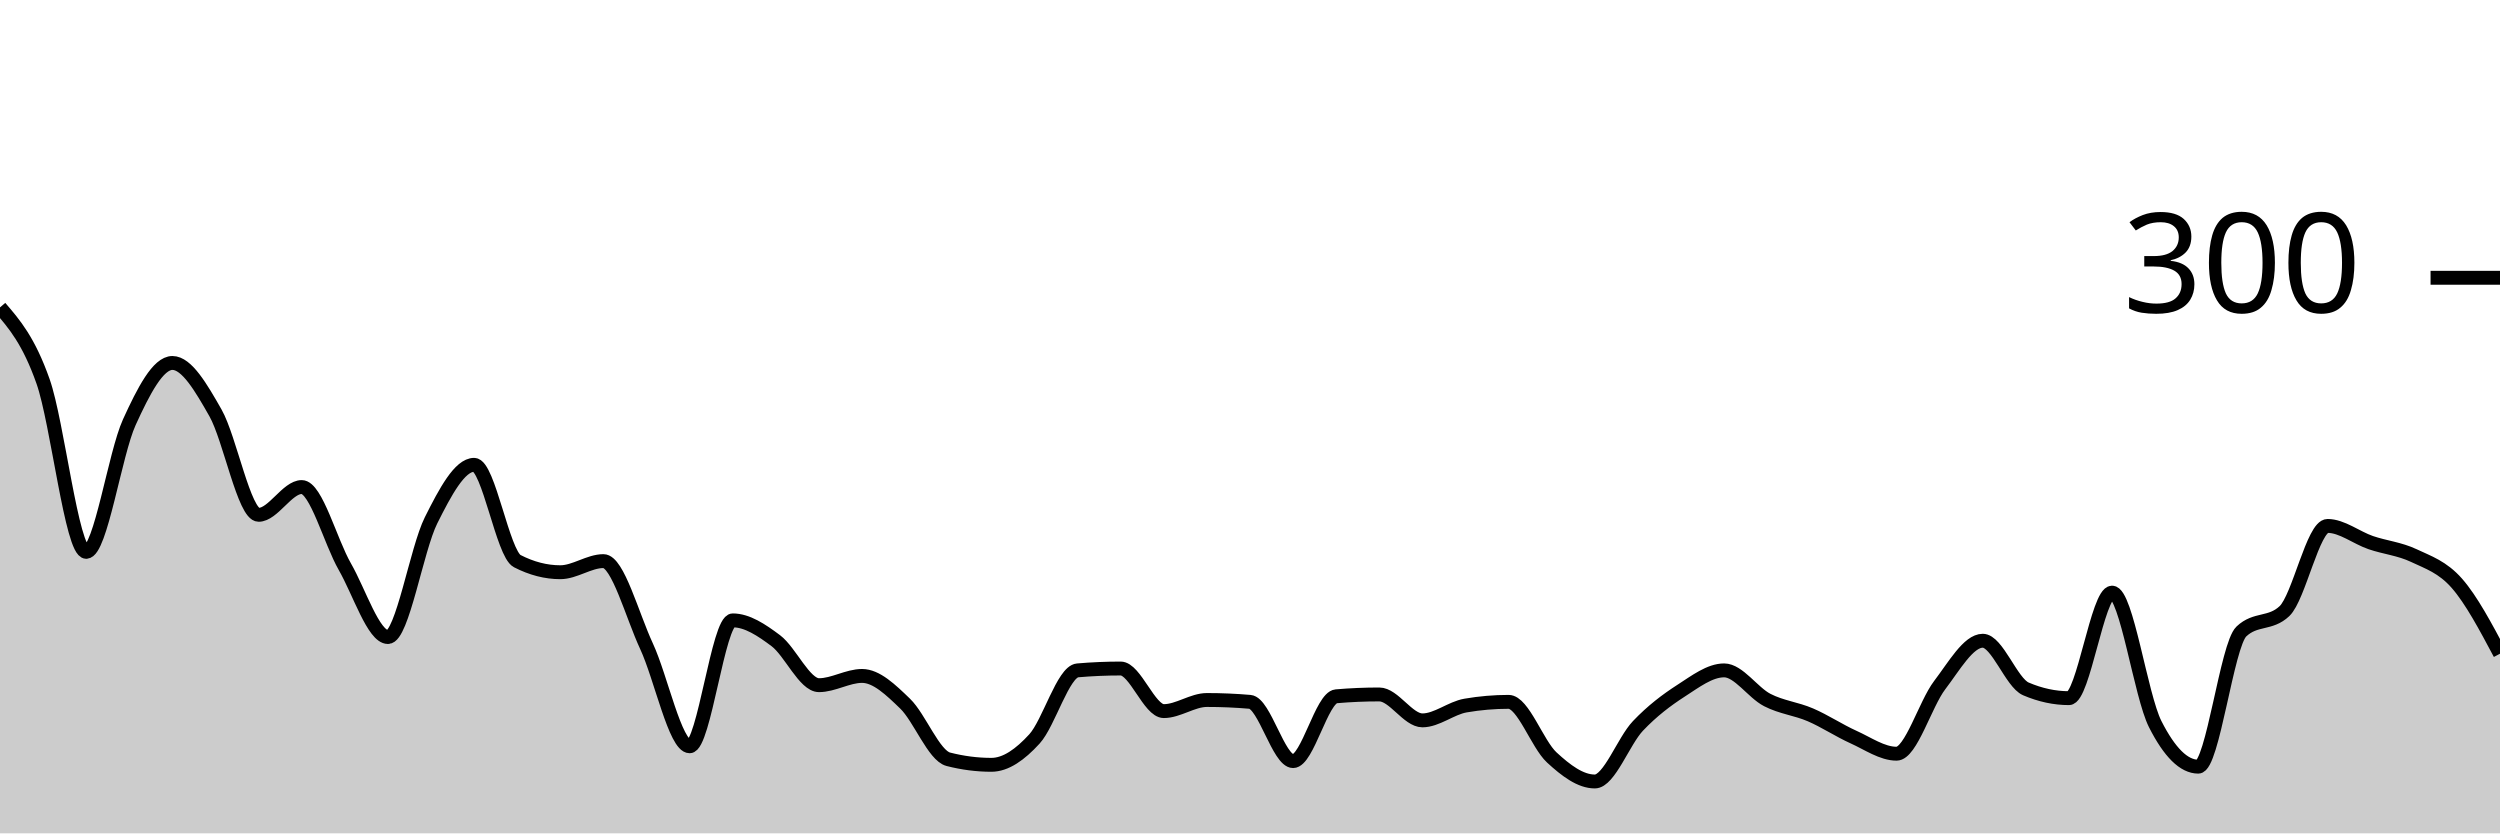
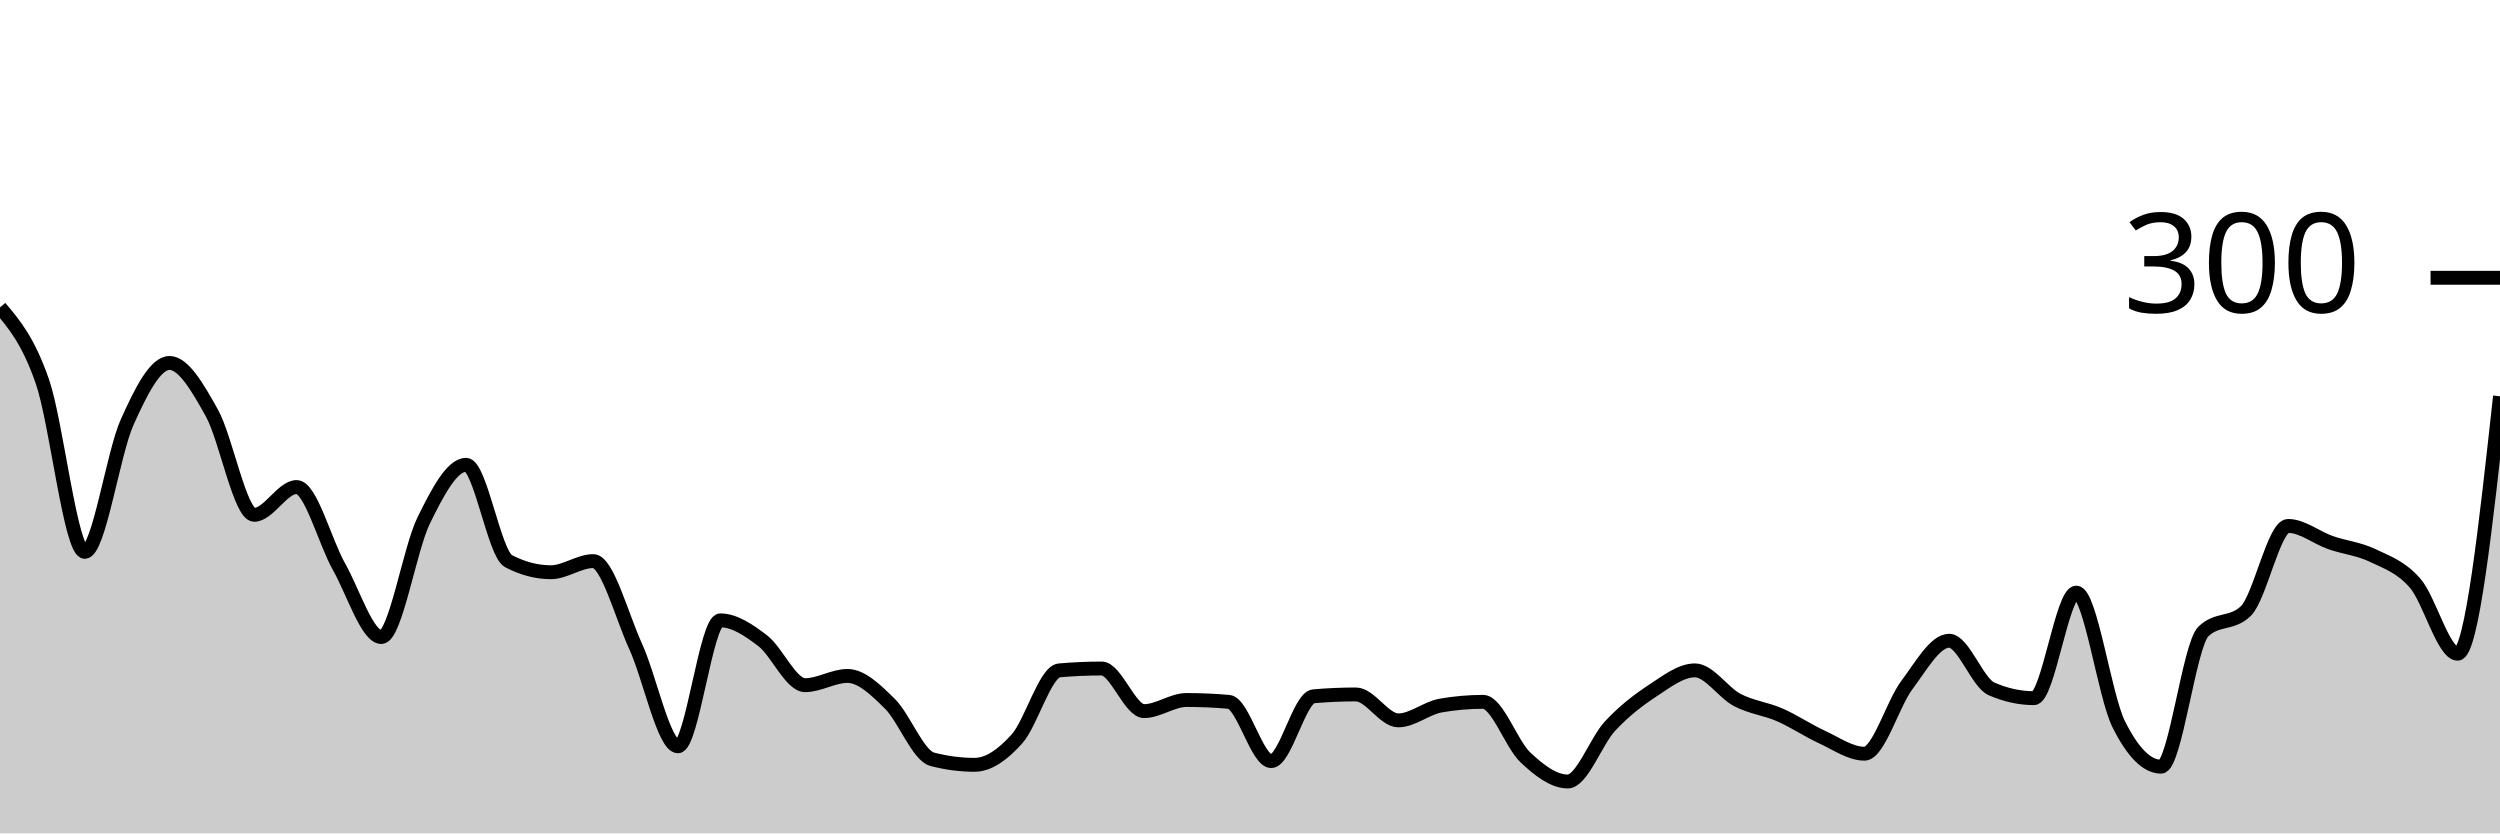
<svg xmlns="http://www.w3.org/2000/svg" viewBox="0 0 180 60">
  <g transform="translate(0,20)">
-     <path class="area" fill="rgba(0, 0, 0, 0.2)" d="M0,2.133C1.034,3.333,2.069,4.533,3.103,7.467C4.138,10.4,5.172,19.733,6.207,19.733C7.241,19.733,8.276,12.667,9.31,10.4C10.345,8.133,11.379,6.133,12.414,6.133C13.448,6.133,14.483,7.911,15.517,9.733C16.552,11.556,17.586,17.067,18.621,17.067C19.655,17.067,20.69,15.067,21.724,15.067C22.759,15.067,23.793,19,24.828,20.8C25.862,22.6,26.897,25.867,27.931,25.867C28.966,25.867,30,19.533,31.034,17.467C32.069,15.4,33.103,13.467,34.138,13.467C35.172,13.467,36.207,19.867,37.241,20.4C38.276,20.933,39.31,21.2,40.345,21.2C41.379,21.2,42.414,20.4,43.448,20.4C44.483,20.4,45.517,24.311,46.552,26.533C47.586,28.756,48.621,33.733,49.655,33.733C50.69,33.733,51.724,24.667,52.759,24.667C53.793,24.667,54.828,25.356,55.862,26.133C56.897,26.911,57.931,29.333,58.966,29.333C60,29.333,61.034,28.667,62.069,28.667C63.103,28.667,64.138,29.667,65.172,30.667C66.207,31.667,67.241,34.4,68.276,34.667C69.31,34.933,70.345,35.067,71.379,35.067C72.414,35.067,73.448,34.333,74.483,33.2C75.517,32.067,76.552,28.356,77.586,28.267C78.621,28.178,79.655,28.133,80.69,28.133C81.724,28.133,82.759,31.2,83.793,31.2C84.828,31.2,85.862,30.4,86.897,30.4C87.931,30.4,88.966,30.444,90,30.533C91.034,30.622,92.069,34.8,93.103,34.8C94.138,34.8,95.172,30.222,96.207,30.133C97.241,30.044,98.276,30,99.31,30C100.345,30,101.379,31.867,102.414,31.867C103.448,31.867,104.483,30.978,105.517,30.8C106.552,30.622,107.586,30.533,108.621,30.533C109.655,30.533,110.69,33.578,111.724,34.533C112.759,35.489,113.793,36.267,114.828,36.267C115.862,36.267,116.897,33.356,117.931,32.267C118.966,31.178,120,30.4,121.034,29.733C122.069,29.067,123.103,28.267,124.138,28.267C125.172,28.267,126.207,29.867,127.241,30.4C128.276,30.933,129.31,31.022,130.345,31.467C131.379,31.911,132.414,32.6,133.448,33.067C134.483,33.533,135.517,34.267,136.552,34.267C137.586,34.267,138.621,30.689,139.655,29.333C140.69,27.978,141.724,26.133,142.759,26.133C143.793,26.133,144.828,29.156,145.862,29.6C146.897,30.044,147.931,30.267,148.966,30.267C150,30.267,151.034,22.667,152.069,22.667C153.103,22.667,154.138,30.089,155.172,32.133C156.207,34.178,157.241,35.2,158.276,35.2C159.31,35.2,160.345,26.444,161.379,25.467C162.414,24.489,163.448,24.978,164.483,24C165.517,23.022,166.552,17.867,167.586,17.867C168.621,17.867,169.655,18.711,170.69,19.067C171.724,19.422,172.759,19.511,173.793,20C174.828,20.489,175.862,20.822,176.897,22C177.931,23.178,178.966,25.122,180,27.067L180,40C178.966,40,177.931,40,176.897,40C175.862,40,174.828,40,173.793,40C172.759,40,171.724,40,170.69,40C169.655,40,168.621,40,167.586,40C166.552,40,165.517,40,164.483,40C163.448,40,162.414,40,161.379,40C160.345,40,159.31,40,158.276,40C157.241,40,156.207,40,155.172,40C154.138,40,153.103,40,152.069,40C151.034,40,150,40,148.966,40C147.931,40,146.897,40,145.862,40C144.828,40,143.793,40,142.759,40C141.724,40,140.69,40,139.655,40C138.621,40,137.586,40,136.552,40C135.517,40,134.483,40,133.448,40C132.414,40,131.379,40,130.345,40C129.31,40,128.276,40,127.241,40C126.207,40,125.172,40,124.138,40C123.103,40,122.069,40,121.034,40C120,40,118.966,40,117.931,40C116.897,40,115.862,40,114.828,40C113.793,40,112.759,40,111.724,40C110.69,40,109.655,40,108.621,40C107.586,40,106.552,40,105.517,40C104.483,40,103.448,40,102.414,40C101.379,40,100.345,40,99.31,40C98.276,40,97.241,40,96.207,40C95.172,40,94.138,40,93.103,40C92.069,40,91.034,40,90,40C88.966,40,87.931,40,86.897,40C85.862,40,84.828,40,83.793,40C82.759,40,81.724,40,80.69,40C79.655,40,78.621,40,77.586,40C76.552,40,75.517,40,74.483,40C73.448,40,72.414,40,71.379,40C70.345,40,69.31,40,68.276,40C67.241,40,66.207,40,65.172,40C64.138,40,63.103,40,62.069,40C61.034,40,60,40,58.966,40C57.931,40,56.897,40,55.862,40C54.828,40,53.793,40,52.759,40C51.724,40,50.69,40,49.655,40C48.621,40,47.586,40,46.552,40C45.517,40,44.483,40,43.448,40C42.414,40,41.379,40,40.345,40C39.31,40,38.276,40,37.241,40C36.207,40,35.172,40,34.138,40C33.103,40,32.069,40,31.034,40C30,40,28.966,40,27.931,40C26.897,40,25.862,40,24.828,40C23.793,40,22.759,40,21.724,40C20.69,40,19.655,40,18.621,40C17.586,40,16.552,40,15.517,40C14.483,40,13.448,40,12.414,40C11.379,40,10.345,40,9.31,40C8.276,40,7.241,40,6.207,40C5.172,40,4.138,40,3.103,40C2.069,40,1.034,40,0,40Z" />
-     <path class="line" stroke="black" fill="none" d="M0,2.133C1.034,3.333,2.069,4.533,3.103,7.467C4.138,10.4,5.172,19.733,6.207,19.733C7.241,19.733,8.276,12.667,9.31,10.4C10.345,8.133,11.379,6.133,12.414,6.133C13.448,6.133,14.483,7.911,15.517,9.733C16.552,11.556,17.586,17.067,18.621,17.067C19.655,17.067,20.69,15.067,21.724,15.067C22.759,15.067,23.793,19,24.828,20.8C25.862,22.6,26.897,25.867,27.931,25.867C28.966,25.867,30,19.533,31.034,17.467C32.069,15.4,33.103,13.467,34.138,13.467C35.172,13.467,36.207,19.867,37.241,20.4C38.276,20.933,39.31,21.2,40.345,21.2C41.379,21.2,42.414,20.4,43.448,20.4C44.483,20.4,45.517,24.311,46.552,26.533C47.586,28.756,48.621,33.733,49.655,33.733C50.69,33.733,51.724,24.667,52.759,24.667C53.793,24.667,54.828,25.356,55.862,26.133C56.897,26.911,57.931,29.333,58.966,29.333C60,29.333,61.034,28.667,62.069,28.667C63.103,28.667,64.138,29.667,65.172,30.667C66.207,31.667,67.241,34.4,68.276,34.667C69.31,34.933,70.345,35.067,71.379,35.067C72.414,35.067,73.448,34.333,74.483,33.2C75.517,32.067,76.552,28.356,77.586,28.267C78.621,28.178,79.655,28.133,80.69,28.133C81.724,28.133,82.759,31.2,83.793,31.2C84.828,31.2,85.862,30.4,86.897,30.4C87.931,30.4,88.966,30.444,90,30.533C91.034,30.622,92.069,34.8,93.103,34.8C94.138,34.8,95.172,30.222,96.207,30.133C97.241,30.044,98.276,30,99.31,30C100.345,30,101.379,31.867,102.414,31.867C103.448,31.867,104.483,30.978,105.517,30.8C106.552,30.622,107.586,30.533,108.621,30.533C109.655,30.533,110.69,33.578,111.724,34.533C112.759,35.489,113.793,36.267,114.828,36.267C115.862,36.267,116.897,33.356,117.931,32.267C118.966,31.178,120,30.4,121.034,29.733C122.069,29.067,123.103,28.267,124.138,28.267C125.172,28.267,126.207,29.867,127.241,30.4C128.276,30.933,129.31,31.022,130.345,31.467C131.379,31.911,132.414,32.6,133.448,33.067C134.483,33.533,135.517,34.267,136.552,34.267C137.586,34.267,138.621,30.689,139.655,29.333C140.69,27.978,141.724,26.133,142.759,26.133C143.793,26.133,144.828,29.156,145.862,29.6C146.897,30.044,147.931,30.267,148.966,30.267C150,30.267,151.034,22.667,152.069,22.667C153.103,22.667,154.138,30.089,155.172,32.133C156.207,34.178,157.241,35.2,158.276,35.2C159.31,35.2,160.345,26.444,161.379,25.467C162.414,24.489,163.448,24.978,164.483,24C165.517,23.022,166.552,17.867,167.586,17.867C168.621,17.867,169.655,18.711,170.69,19.067C171.724,19.422,172.759,19.511,173.793,20C174.828,20.489,175.862,20.822,176.897,22C177.931,23.178,178.966,25.122,180,27.067" />
+     <path class="area" fill="rgba(0, 0, 0, 0.2)" d="M0,2.133C1.017,3.333,2.034,4.533,3.051,7.467C4.068,10.4,5.085,19.733,6.102,19.733C7.119,19.733,8.136,12.667,9.153,10.4C10.169,8.133,11.186,6.133,12.203,6.133C13.22,6.133,14.237,7.911,15.254,9.733C16.271,11.556,17.288,17.067,18.305,17.067C19.322,17.067,20.339,15.067,21.356,15.067C22.373,15.067,23.39,19,24.407,20.8C25.424,22.6,26.441,25.867,27.458,25.867C28.475,25.867,29.492,19.533,30.508,17.467C31.525,15.4,32.542,13.467,33.559,13.467C34.576,13.467,35.593,19.867,36.61,20.4C37.627,20.933,38.644,21.2,39.661,21.2C40.678,21.2,41.695,20.4,42.712,20.4C43.729,20.4,44.746,24.311,45.763,26.533C46.78,28.756,47.797,33.733,48.814,33.733C49.831,33.733,50.847,24.667,51.864,24.667C52.881,24.667,53.898,25.356,54.915,26.133C55.932,26.911,56.949,29.333,57.966,29.333C58.983,29.333,60,28.667,61.017,28.667C62.034,28.667,63.051,29.667,64.068,30.667C65.085,31.667,66.102,34.4,67.119,34.667C68.136,34.933,69.153,35.067,70.169,35.067C71.186,35.067,72.203,34.333,73.22,33.2C74.237,32.067,75.254,28.356,76.271,28.267C77.288,28.178,78.305,28.133,79.322,28.133C80.339,28.133,81.356,31.2,82.373,31.2C83.39,31.2,84.407,30.4,85.424,30.4C86.441,30.4,87.458,30.444,88.475,30.533C89.492,30.622,90.508,34.8,91.525,34.8C92.542,34.8,93.559,30.222,94.576,30.133C95.593,30.044,96.61,30,97.627,30C98.644,30,99.661,31.867,100.678,31.867C101.695,31.867,102.712,30.978,103.729,30.8C104.746,30.622,105.763,30.533,106.78,30.533C107.797,30.533,108.814,33.578,109.831,34.533C110.847,35.489,111.864,36.267,112.881,36.267C113.898,36.267,114.915,33.356,115.932,32.267C116.949,31.178,117.966,30.4,118.983,29.733C120,29.067,121.017,28.267,122.034,28.267C123.051,28.267,124.068,29.867,125.085,30.4C126.102,30.933,127.119,31.022,128.136,31.467C129.153,31.911,130.169,32.6,131.186,33.067C132.203,33.533,133.22,34.267,134.237,34.267C135.254,34.267,136.271,30.689,137.288,29.333C138.305,27.978,139.322,26.133,140.339,26.133C141.356,26.133,142.373,29.156,143.39,29.6C144.407,30.044,145.424,30.267,146.441,30.267C147.458,30.267,148.475,22.667,149.492,22.667C150.508,22.667,151.525,30.089,152.542,32.133C153.559,34.178,154.576,35.2,155.593,35.2C156.61,35.2,157.627,26.444,158.644,25.467C159.661,24.489,160.678,24.978,161.695,24C162.712,23.022,163.729,17.867,164.746,17.867C165.763,17.867,166.78,18.711,167.797,19.067C168.814,19.422,169.831,19.511,170.847,20C171.864,20.489,172.881,20.822,173.898,22C174.915,23.178,175.932,27.067,176.949,27.067C177.966,27.067,178.983,17.8,180,8.533L180,40C178.983,40,177.966,40,176.949,40C175.932,40,174.915,40,173.898,40C172.881,40,171.864,40,170.847,40C169.831,40,168.814,40,167.797,40C166.78,40,165.763,40,164.746,40C163.729,40,162.712,40,161.695,40C160.678,40,159.661,40,158.644,40C157.627,40,156.61,40,155.593,40C154.576,40,153.559,40,152.542,40C151.525,40,150.508,40,149.492,40C148.475,40,147.458,40,146.441,40C145.424,40,144.407,40,143.39,40C142.373,40,141.356,40,140.339,40C139.322,40,138.305,40,137.288,40C136.271,40,135.254,40,134.237,40C133.22,40,132.203,40,131.186,40C130.169,40,129.153,40,128.136,40C127.119,40,126.102,40,125.085,40C124.068,40,123.051,40,122.034,40C121.017,40,120,40,118.983,40C117.966,40,116.949,40,115.932,40C114.915,40,113.898,40,112.881,40C111.864,40,110.847,40,109.831,40C108.814,40,107.797,40,106.78,40C105.763,40,104.746,40,103.729,40C102.712,40,101.695,40,100.678,40C99.661,40,98.644,40,97.627,40C96.61,40,95.593,40,94.576,40C93.559,40,92.542,40,91.525,40C90.508,40,89.492,40,88.475,40C87.458,40,86.441,40,85.424,40C84.407,40,83.39,40,82.373,40C81.356,40,80.339,40,79.322,40C78.305,40,77.288,40,76.271,40C75.254,40,74.237,40,73.22,40C72.203,40,71.186,40,70.169,40C69.153,40,68.136,40,67.119,40C66.102,40,65.085,40,64.068,40C63.051,40,62.034,40,61.017,40C60,40,58.983,40,57.966,40C56.949,40,55.932,40,54.915,40C53.898,40,52.881,40,51.864,40C50.847,40,49.831,40,48.814,40C47.797,40,46.78,40,45.763,40C44.746,40,43.729,40,42.712,40C41.695,40,40.678,40,39.661,40C38.644,40,37.627,40,36.61,40C35.593,40,34.576,40,33.559,40C32.542,40,31.525,40,30.508,40C29.492,40,28.475,40,27.458,40C26.441,40,25.424,40,24.407,40C23.39,40,22.373,40,21.356,40C20.339,40,19.322,40,18.305,40C17.288,40,16.271,40,15.254,40C14.237,40,13.22,40,12.203,40C11.186,40,10.169,40,9.153,40C8.136,40,7.119,40,6.102,40C5.085,40,4.068,40,3.051,40C2.034,40,1.017,40,0,40Z" />
+     <path class="line" stroke="black" fill="none" d="M0,2.133C1.017,3.333,2.034,4.533,3.051,7.467C4.068,10.4,5.085,19.733,6.102,19.733C7.119,19.733,8.136,12.667,9.153,10.4C10.169,8.133,11.186,6.133,12.203,6.133C13.22,6.133,14.237,7.911,15.254,9.733C16.271,11.556,17.288,17.067,18.305,17.067C19.322,17.067,20.339,15.067,21.356,15.067C22.373,15.067,23.39,19,24.407,20.8C25.424,22.6,26.441,25.867,27.458,25.867C28.475,25.867,29.492,19.533,30.508,17.467C31.525,15.4,32.542,13.467,33.559,13.467C34.576,13.467,35.593,19.867,36.61,20.4C37.627,20.933,38.644,21.2,39.661,21.2C40.678,21.2,41.695,20.4,42.712,20.4C43.729,20.4,44.746,24.311,45.763,26.533C46.78,28.756,47.797,33.733,48.814,33.733C49.831,33.733,50.847,24.667,51.864,24.667C52.881,24.667,53.898,25.356,54.915,26.133C55.932,26.911,56.949,29.333,57.966,29.333C58.983,29.333,60,28.667,61.017,28.667C62.034,28.667,63.051,29.667,64.068,30.667C65.085,31.667,66.102,34.4,67.119,34.667C68.136,34.933,69.153,35.067,70.169,35.067C71.186,35.067,72.203,34.333,73.22,33.2C74.237,32.067,75.254,28.356,76.271,28.267C77.288,28.178,78.305,28.133,79.322,28.133C80.339,28.133,81.356,31.2,82.373,31.2C83.39,31.2,84.407,30.4,85.424,30.4C86.441,30.4,87.458,30.444,88.475,30.533C89.492,30.622,90.508,34.8,91.525,34.8C92.542,34.8,93.559,30.222,94.576,30.133C95.593,30.044,96.61,30,97.627,30C98.644,30,99.661,31.867,100.678,31.867C101.695,31.867,102.712,30.978,103.729,30.8C104.746,30.622,105.763,30.533,106.78,30.533C107.797,30.533,108.814,33.578,109.831,34.533C110.847,35.489,111.864,36.267,112.881,36.267C113.898,36.267,114.915,33.356,115.932,32.267C116.949,31.178,117.966,30.4,118.983,29.733C120,29.067,121.017,28.267,122.034,28.267C123.051,28.267,124.068,29.867,125.085,30.4C126.102,30.933,127.119,31.022,128.136,31.467C129.153,31.911,130.169,32.6,131.186,33.067C132.203,33.533,133.22,34.267,134.237,34.267C135.254,34.267,136.271,30.689,137.288,29.333C138.305,27.978,139.322,26.133,140.339,26.133C141.356,26.133,142.373,29.156,143.39,29.6C144.407,30.044,145.424,30.267,146.441,30.267C147.458,30.267,148.475,22.667,149.492,22.667C150.508,22.667,151.525,30.089,152.542,32.133C153.559,34.178,154.576,35.2,155.593,35.2C156.61,35.2,157.627,26.444,158.644,25.467C159.661,24.489,160.678,24.978,161.695,24C162.712,23.022,163.729,17.867,164.746,17.867C165.763,17.867,166.78,18.711,167.797,19.067C168.814,19.422,169.831,19.511,170.847,20C171.864,20.489,172.881,20.822,173.898,22C174.915,23.178,175.932,27.067,176.949,27.067C177.966,27.067,178.983,17.8,180,8.533" />
    <path class="axis-ceiling" stroke-width="1" stroke="black" fill="none" d="M175,0L180,0" />
    <text class="axis-ceiling-label" font-family="sans-serif" text-anchor="end" font-size="10px" x="170" y="2.5">300</text>
  </g>
</svg>
